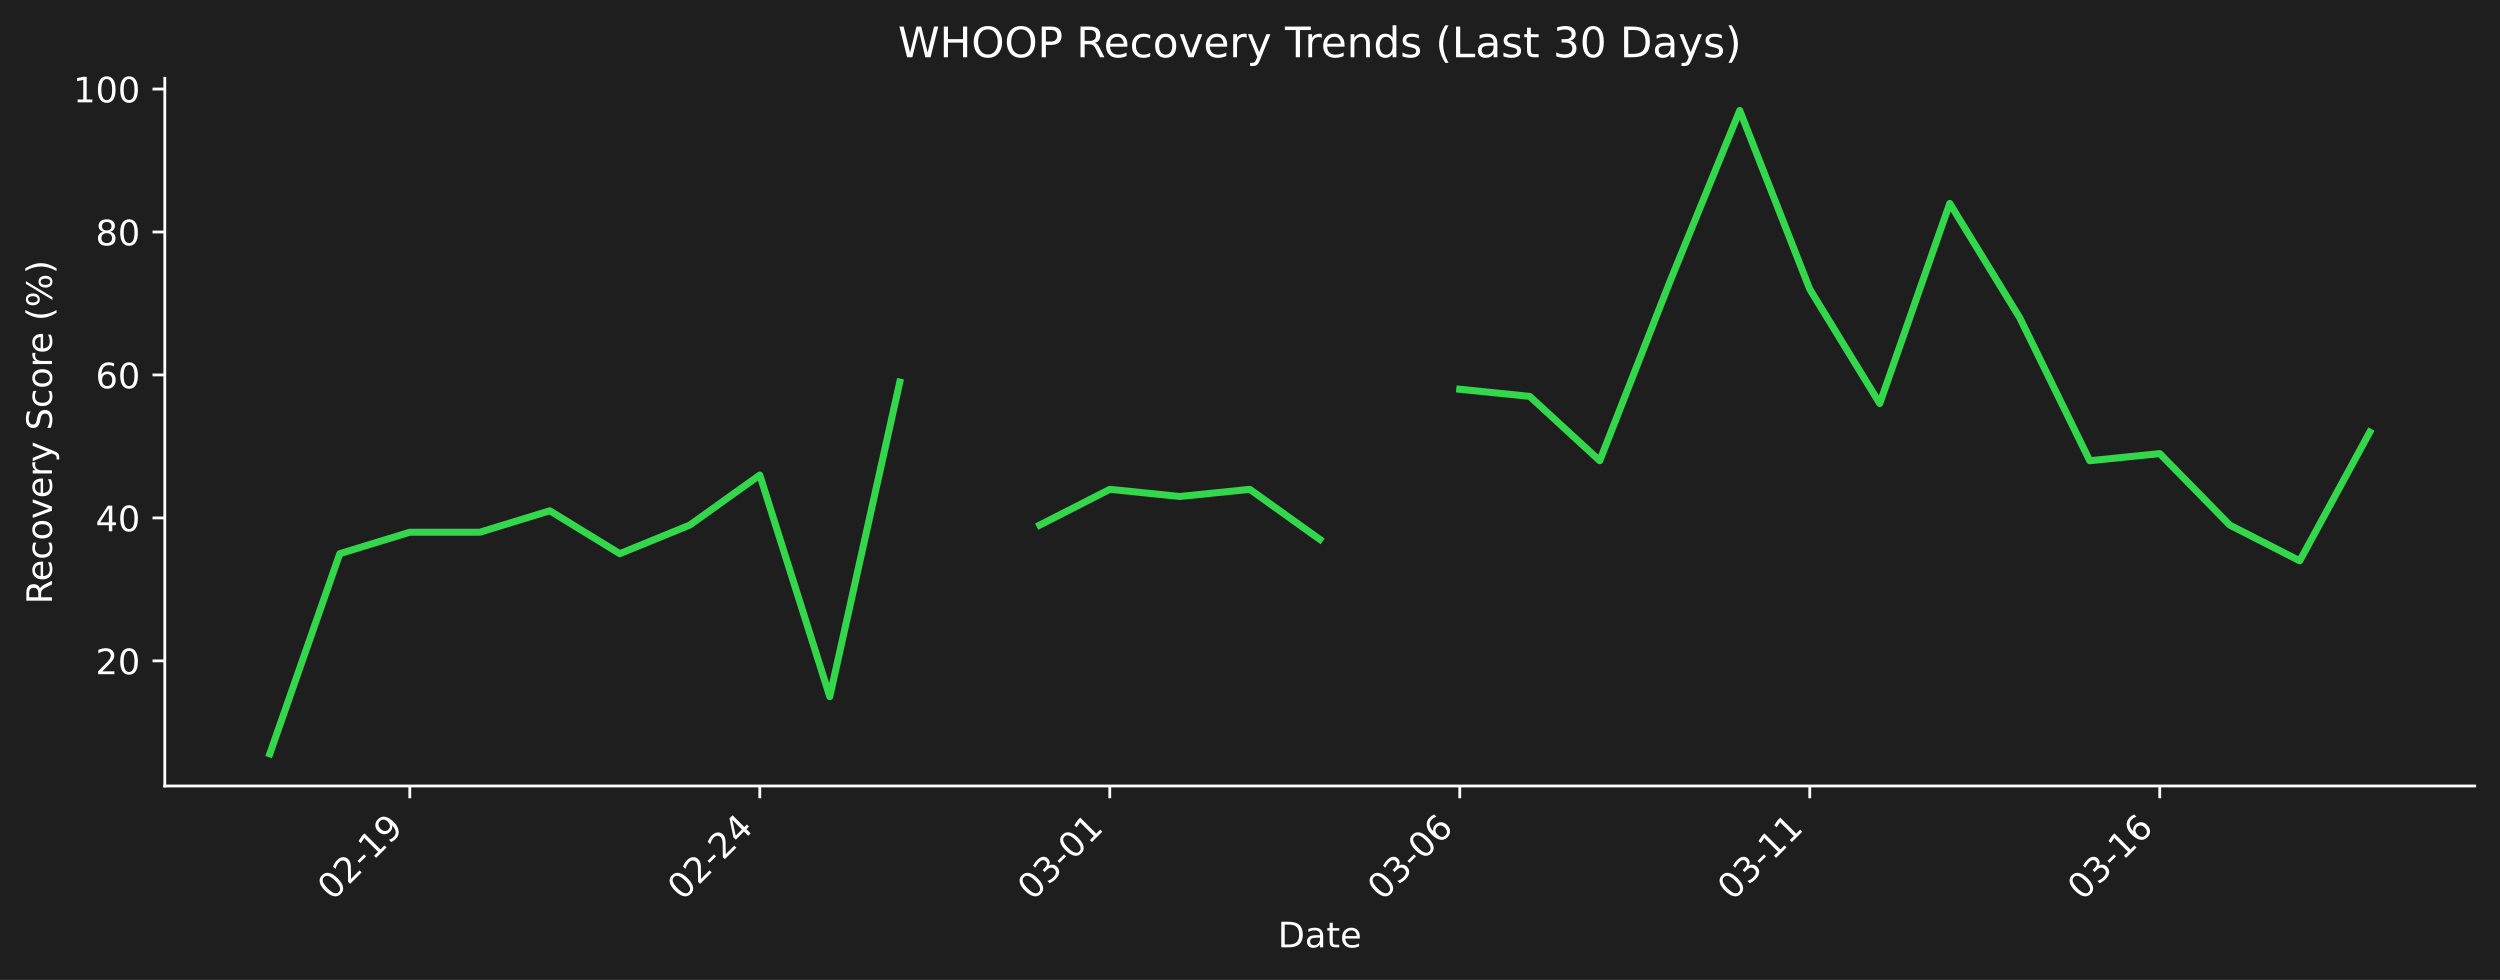
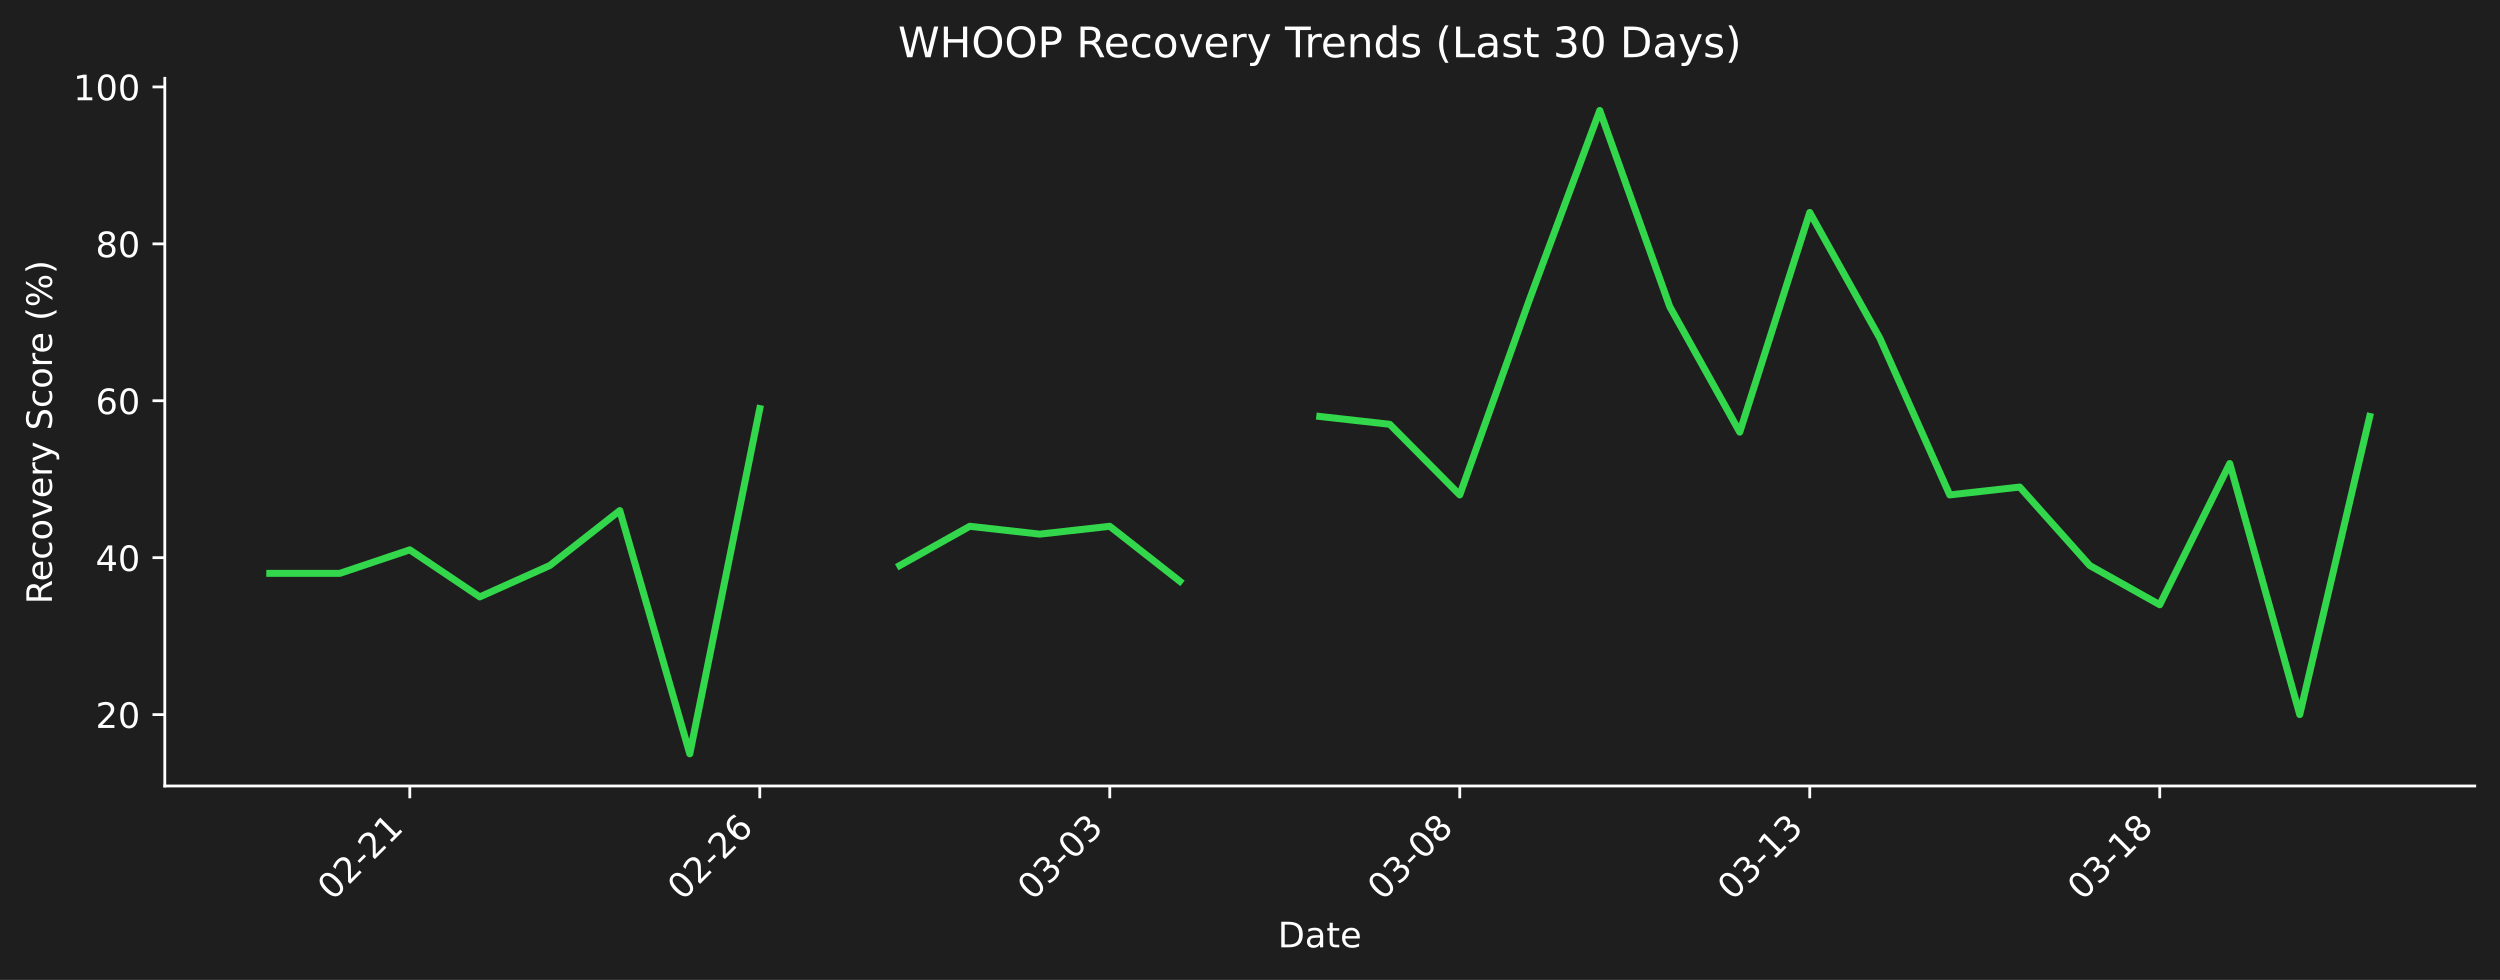
<svg xmlns="http://www.w3.org/2000/svg" xmlns:xlink="http://www.w3.org/1999/xlink" width="712.496pt" height="279.271pt" viewBox="0 0 712.496 279.271" version="1.1">
  <defs>
    <style type="text/css">*{stroke-linejoin: round; stroke-linecap: butt}</style>
  </defs>
  <g id="figure_1">
    <g id="patch_1">
      <path d="M 0 279.271  L 712.496 279.271  L 712.496 0  L 0 0  z " style="fill: #1e1e1e" />
    </g>
    <g id="axes_1">
      <g id="patch_2">
        <path d="M 46.966 224.002  L 705.296 224.002  L 705.296 22.318  L 46.966 22.318  L 46.966 224.002  z " style="fill: none" />
      </g>
      <g id="matplotlib.axis_1">
        <g id="xtick_1">
          <g id="line2d_1">
            <defs>
-               <path id="m89d79dbf66" d="M 0 0  L 0 3.5  " style="stroke: #ffffff; stroke-width: 0.8" />
+               <path id="mb9900029b7" d="M 0 0  L 0 3.5  " style="stroke: #ffffff; stroke-width: 0.8" />
            </defs>
            <g>
-               <use xlink:href="#m89d79dbf66" x="116.789" y="224.002" style="fill: #ffffff; stroke: #ffffff; stroke-width: 0.8" />
+               <use xlink:href="#mb9900029b7" x="116.789" y="224.002" style="fill: #ffffff; stroke: #ffffff; stroke-width: 0.8" />
            </g>
          </g>
          <g id="text_1">
            <g style="fill: #ffffff" transform="translate(94.77097 256.9221) rotate(-45) scale(0.1 -0.1)">
              <defs>
                <path id="DejaVuSans-30" d="M 2034 4250  Q 1547 4250 1301 3770  Q 1056 3291 1056 2328  Q 1056 1369 1301 889  Q 1547 409 2034 409  Q 2525 409 2770 889  Q 3016 1369 3016 2328  Q 3016 3291 2770 3770  Q 2525 4250 2034 4250  z M 2034 4750  Q 2819 4750 3233 4129  Q 3647 3509 3647 2328  Q 3647 1150 3233 529  Q 2819 -91 2034 -91  Q 1250 -91 836 529  Q 422 1150 422 2328  Q 422 3509 836 4129  Q 1250 4750 2034 4750  z " transform="scale(0.015625)" />
                <path id="DejaVuSans-32" d="M 1228 531  L 3431 531  L 3431 0  L 469 0  L 469 531  Q 828 903 1448 1529  Q 2069 2156 2228 2338  Q 2531 2678 2651 2914  Q 2772 3150 2772 3378  Q 2772 3750 2511 3984  Q 2250 4219 1831 4219  Q 1534 4219 1204 4116  Q 875 4013 500 3803  L 500 4441  Q 881 4594 1212 4672  Q 1544 4750 1819 4750  Q 2544 4750 2975 4387  Q 3406 4025 3406 3419  Q 3406 3131 3298 2873  Q 3191 2616 2906 2266  Q 2828 2175 2409 1742  Q 1991 1309 1228 531  z " transform="scale(0.015625)" />
                <path id="DejaVuSans-2d" d="M 313 2009  L 1997 2009  L 1997 1497  L 313 1497  L 313 2009  z " transform="scale(0.015625)" />
                <path id="DejaVuSans-31" d="M 794 531  L 1825 531  L 1825 4091  L 703 3866  L 703 4441  L 1819 4666  L 2450 4666  L 2450 531  L 3481 531  L 3481 0  L 794 0  L 794 531  z " transform="scale(0.015625)" />
-                 <path id="DejaVuSans-39" d="M 703 97  L 703 672  Q 941 559 1184 500  Q 1428 441 1663 441  Q 2288 441 2617 861  Q 2947 1281 2994 2138  Q 2813 1869 2534 1725  Q 2256 1581 1919 1581  Q 1219 1581 811 2004  Q 403 2428 403 3163  Q 403 3881 828 4315  Q 1253 4750 1959 4750  Q 2769 4750 3195 4129  Q 3622 3509 3622 2328  Q 3622 1225 3098 567  Q 2575 -91 1691 -91  Q 1453 -91 1209 -44  Q 966 3 703 97  z M 1959 2075  Q 2384 2075 2632 2365  Q 2881 2656 2881 3163  Q 2881 3666 2632 3958  Q 2384 4250 1959 4250  Q 1534 4250 1286 3958  Q 1038 3666 1038 3163  Q 1038 2656 1286 2365  Q 1534 2075 1959 2075  z " transform="scale(0.015625)" />
              </defs>
              <use xlink:href="#DejaVuSans-30" />
              <use xlink:href="#DejaVuSans-32" transform="translate(63.62305 0)" />
              <use xlink:href="#DejaVuSans-2d" transform="translate(127.2461 0)" />
-               <use xlink:href="#DejaVuSans-31" transform="translate(163.3301 0)" />
-               <use xlink:href="#DejaVuSans-39" transform="translate(226.9531 0)" />
+               <use xlink:href="#DejaVuSans-32" transform="translate(163.3301 0)" />
+               <use xlink:href="#DejaVuSans-31" transform="translate(226.9531 0)" />
            </g>
          </g>
        </g>
        <g id="xtick_2">
          <g id="line2d_2">
            <g>
-               <use xlink:href="#m89d79dbf66" x="216.535" y="224.002" style="fill: #ffffff; stroke: #ffffff; stroke-width: 0.8" />
+               <use xlink:href="#mb9900029b7" x="216.535" y="224.002" style="fill: #ffffff; stroke: #ffffff; stroke-width: 0.8" />
            </g>
          </g>
          <g id="text_2">
            <g style="fill: #ffffff" transform="translate(194.5179 256.9221) rotate(-45) scale(0.1 -0.1)">
              <defs>
-                 <path id="DejaVuSans-34" d="M 2419 4116  L 825 1625  L 2419 1625  L 2419 4116  z M 2253 4666  L 3047 4666  L 3047 1625  L 3713 1625  L 3713 1100  L 3047 1100  L 3047 0  L 2419 0  L 2419 1100  L 313 1100  L 313 1709  L 2253 4666  z " transform="scale(0.015625)" />
+                 <path id="DejaVuSans-36" d="M 2113 2584  Q 1688 2584 1439 2293  Q 1191 2003 1191 1497  Q 1191 994 1439 701  Q 1688 409 2113 409  Q 2538 409 2786 701  Q 3034 994 3034 1497  Q 3034 2003 2786 2293  Q 2538 2584 2113 2584  z M 3366 4563  L 3366 3988  Q 3128 4100 2886 4159  Q 2644 4219 2406 4219  Q 1781 4219 1451 3797  Q 1122 3375 1075 2522  Q 1259 2794 1537 2939  Q 1816 3084 2150 3084  Q 2853 3084 3261 2657  Q 3669 2231 3669 1497  Q 3669 778 3244 343  Q 2819 -91 2113 -91  Q 1303 -91 875 529  Q 447 1150 447 2328  Q 447 3434 972 4092  Q 1497 4750 2381 4750  Q 2619 4750 2861 4703  Q 3103 4656 3366 4563  z " transform="scale(0.015625)" />
              </defs>
              <use xlink:href="#DejaVuSans-30" />
              <use xlink:href="#DejaVuSans-32" transform="translate(63.62305 0)" />
              <use xlink:href="#DejaVuSans-2d" transform="translate(127.2461 0)" />
              <use xlink:href="#DejaVuSans-32" transform="translate(163.3301 0)" />
-               <use xlink:href="#DejaVuSans-34" transform="translate(226.9531 0)" />
+               <use xlink:href="#DejaVuSans-36" transform="translate(226.9531 0)" />
            </g>
          </g>
        </g>
        <g id="xtick_3">
          <g id="line2d_3">
            <g>
-               <use xlink:href="#m89d79dbf66" x="316.282" y="224.002" style="fill: #ffffff; stroke: #ffffff; stroke-width: 0.8" />
+               <use xlink:href="#mb9900029b7" x="316.282" y="224.002" style="fill: #ffffff; stroke: #ffffff; stroke-width: 0.8" />
            </g>
          </g>
          <g id="text_3">
            <g style="fill: #ffffff" transform="translate(294.2649 256.9221) rotate(-45) scale(0.1 -0.1)">
              <defs>
                <path id="DejaVuSans-33" d="M 2597 2516  Q 3050 2419 3304 2112  Q 3559 1806 3559 1356  Q 3559 666 3084 287  Q 2609 -91 1734 -91  Q 1441 -91 1130 -33  Q 819 25 488 141  L 488 750  Q 750 597 1062 519  Q 1375 441 1716 441  Q 2309 441 2620 675  Q 2931 909 2931 1356  Q 2931 1769 2642 2001  Q 2353 2234 1838 2234  L 1294 2234  L 1294 2753  L 1863 2753  Q 2328 2753 2575 2939  Q 2822 3125 2822 3475  Q 2822 3834 2567 4026  Q 2313 4219 1838 4219  Q 1578 4219 1281 4162  Q 984 4106 628 3988  L 628 4550  Q 988 4650 1302 4700  Q 1616 4750 1894 4750  Q 2613 4750 3031 4423  Q 3450 4097 3450 3541  Q 3450 3153 3228 2886  Q 3006 2619 2597 2516  z " transform="scale(0.015625)" />
              </defs>
              <use xlink:href="#DejaVuSans-30" />
              <use xlink:href="#DejaVuSans-33" transform="translate(63.62305 0)" />
              <use xlink:href="#DejaVuSans-2d" transform="translate(127.2461 0)" />
              <use xlink:href="#DejaVuSans-30" transform="translate(163.3301 0)" />
-               <use xlink:href="#DejaVuSans-31" transform="translate(226.9531 0)" />
+               <use xlink:href="#DejaVuSans-33" transform="translate(226.9531 0)" />
            </g>
          </g>
        </g>
        <g id="xtick_4">
          <g id="line2d_4">
            <g>
-               <use xlink:href="#m89d79dbf66" x="416.029" y="224.002" style="fill: #ffffff; stroke: #ffffff; stroke-width: 0.8" />
+               <use xlink:href="#mb9900029b7" x="416.029" y="224.002" style="fill: #ffffff; stroke: #ffffff; stroke-width: 0.8" />
            </g>
          </g>
          <g id="text_4">
            <g style="fill: #ffffff" transform="translate(394.0119 256.9221) rotate(-45) scale(0.1 -0.1)">
              <defs>
-                 <path id="DejaVuSans-36" d="M 2113 2584  Q 1688 2584 1439 2293  Q 1191 2003 1191 1497  Q 1191 994 1439 701  Q 1688 409 2113 409  Q 2538 409 2786 701  Q 3034 994 3034 1497  Q 3034 2003 2786 2293  Q 2538 2584 2113 2584  z M 3366 4563  L 3366 3988  Q 3128 4100 2886 4159  Q 2644 4219 2406 4219  Q 1781 4219 1451 3797  Q 1122 3375 1075 2522  Q 1259 2794 1537 2939  Q 1816 3084 2150 3084  Q 2853 3084 3261 2657  Q 3669 2231 3669 1497  Q 3669 778 3244 343  Q 2819 -91 2113 -91  Q 1303 -91 875 529  Q 447 1150 447 2328  Q 447 3434 972 4092  Q 1497 4750 2381 4750  Q 2619 4750 2861 4703  Q 3103 4656 3366 4563  z " transform="scale(0.015625)" />
+                 <path id="DejaVuSans-38" d="M 2034 2216  Q 1584 2216 1326 1975  Q 1069 1734 1069 1313  Q 1069 891 1326 650  Q 1584 409 2034 409  Q 2484 409 2743 651  Q 3003 894 3003 1313  Q 3003 1734 2745 1975  Q 2488 2216 2034 2216  z M 1403 2484  Q 997 2584 770 2862  Q 544 3141 544 3541  Q 544 4100 942 4425  Q 1341 4750 2034 4750  Q 2731 4750 3128 4425  Q 3525 4100 3525 3541  Q 3525 3141 3298 2862  Q 3072 2584 2669 2484  Q 3125 2378 3379 2068  Q 3634 1759 3634 1313  Q 3634 634 3220 271  Q 2806 -91 2034 -91  Q 1263 -91 848 271  Q 434 634 434 1313  Q 434 1759 690 2068  Q 947 2378 1403 2484  z M 1172 3481  Q 1172 3119 1398 2916  Q 1625 2713 2034 2713  Q 2441 2713 2670 2916  Q 2900 3119 2900 3481  Q 2900 3844 2670 4047  Q 2441 4250 2034 4250  Q 1625 4250 1398 4047  Q 1172 3844 1172 3481  z " transform="scale(0.015625)" />
              </defs>
              <use xlink:href="#DejaVuSans-30" />
              <use xlink:href="#DejaVuSans-33" transform="translate(63.62305 0)" />
              <use xlink:href="#DejaVuSans-2d" transform="translate(127.2461 0)" />
              <use xlink:href="#DejaVuSans-30" transform="translate(163.3301 0)" />
-               <use xlink:href="#DejaVuSans-36" transform="translate(226.9531 0)" />
+               <use xlink:href="#DejaVuSans-38" transform="translate(226.9531 0)" />
            </g>
          </g>
        </g>
        <g id="xtick_5">
          <g id="line2d_5">
            <g>
-               <use xlink:href="#m89d79dbf66" x="515.776" y="224.002" style="fill: #ffffff; stroke: #ffffff; stroke-width: 0.8" />
+               <use xlink:href="#mb9900029b7" x="515.776" y="224.002" style="fill: #ffffff; stroke: #ffffff; stroke-width: 0.8" />
            </g>
          </g>
          <g id="text_5">
            <g style="fill: #ffffff" transform="translate(493.7588 256.9221) rotate(-45) scale(0.1 -0.1)">
              <use xlink:href="#DejaVuSans-30" />
              <use xlink:href="#DejaVuSans-33" transform="translate(63.62305 0)" />
              <use xlink:href="#DejaVuSans-2d" transform="translate(127.2461 0)" />
              <use xlink:href="#DejaVuSans-31" transform="translate(163.3301 0)" />
-               <use xlink:href="#DejaVuSans-31" transform="translate(226.9531 0)" />
+               <use xlink:href="#DejaVuSans-33" transform="translate(226.9531 0)" />
            </g>
          </g>
        </g>
        <g id="xtick_6">
          <g id="line2d_6">
            <g>
-               <use xlink:href="#m89d79dbf66" x="615.523" y="224.002" style="fill: #ffffff; stroke: #ffffff; stroke-width: 0.8" />
+               <use xlink:href="#mb9900029b7" x="615.523" y="224.002" style="fill: #ffffff; stroke: #ffffff; stroke-width: 0.8" />
            </g>
          </g>
          <g id="text_6">
            <g style="fill: #ffffff" transform="translate(593.5058 256.9221) rotate(-45) scale(0.1 -0.1)">
              <use xlink:href="#DejaVuSans-30" />
              <use xlink:href="#DejaVuSans-33" transform="translate(63.62305 0)" />
              <use xlink:href="#DejaVuSans-2d" transform="translate(127.2461 0)" />
              <use xlink:href="#DejaVuSans-31" transform="translate(163.3301 0)" />
-               <use xlink:href="#DejaVuSans-36" transform="translate(226.9531 0)" />
+               <use xlink:href="#DejaVuSans-38" transform="translate(226.9531 0)" />
            </g>
          </g>
        </g>
        <g id="text_7">
          <g style="fill: #ffffff" transform="translate(364.1798 269.9911) scale(0.1 -0.1)">
            <defs>
              <path id="DejaVuSans-44" d="M 1259 4147  L 1259 519  L 2022 519  Q 2988 519 3436 956  Q 3884 1394 3884 2338  Q 3884 3275 3436 3711  Q 2988 4147 2022 4147  L 1259 4147  z M 628 4666  L 1925 4666  Q 3281 4666 3915 4102  Q 4550 3538 4550 2338  Q 4550 1131 3912 565  Q 3275 0 1925 0  L 628 0  L 628 4666  z " transform="scale(0.015625)" />
              <path id="DejaVuSans-61" d="M 2194 1759  Q 1497 1759 1228 1600  Q 959 1441 959 1056  Q 959 750 1161 570  Q 1363 391 1709 391  Q 2188 391 2477 730  Q 2766 1069 2766 1631  L 2766 1759  L 2194 1759  z M 3341 1997  L 3341 0  L 2766 0  L 2766 531  Q 2569 213 2275 61  Q 1981 -91 1556 -91  Q 1019 -91 701 211  Q 384 513 384 1019  Q 384 1609 779 1909  Q 1175 2209 1959 2209  L 2766 2209  L 2766 2266  Q 2766 2663 2505 2880  Q 2244 3097 1772 3097  Q 1472 3097 1187 3025  Q 903 2953 641 2809  L 641 3341  Q 956 3463 1253 3523  Q 1550 3584 1831 3584  Q 2591 3584 2966 3190  Q 3341 2797 3341 1997  z " transform="scale(0.015625)" />
              <path id="DejaVuSans-74" d="M 1172 4494  L 1172 3500  L 2356 3500  L 2356 3053  L 1172 3053  L 1172 1153  Q 1172 725 1289 603  Q 1406 481 1766 481  L 2356 481  L 2356 0  L 1766 0  Q 1100 0 847 248  Q 594 497 594 1153  L 594 3053  L 172 3053  L 172 3500  L 594 3500  L 594 4494  L 1172 4494  z " transform="scale(0.015625)" />
              <path id="DejaVuSans-65" d="M 3597 1894  L 3597 1613  L 953 1613  Q 991 1019 1311 708  Q 1631 397 2203 397  Q 2534 397 2845 478  Q 3156 559 3463 722  L 3463 178  Q 3153 47 2828 -22  Q 2503 -91 2169 -91  Q 1331 -91 842 396  Q 353 884 353 1716  Q 353 2575 817 3079  Q 1281 3584 2069 3584  Q 2775 3584 3186 3129  Q 3597 2675 3597 1894  z M 3022 2063  Q 3016 2534 2758 2815  Q 2500 3097 2075 3097  Q 1594 3097 1305 2825  Q 1016 2553 972 2059  L 3022 2063  z " transform="scale(0.015625)" />
            </defs>
            <use xlink:href="#DejaVuSans-44" />
            <use xlink:href="#DejaVuSans-61" transform="translate(77.00195 0)" />
            <use xlink:href="#DejaVuSans-74" transform="translate(138.2812 0)" />
            <use xlink:href="#DejaVuSans-65" transform="translate(177.4902 0)" />
          </g>
        </g>
      </g>
      <g id="matplotlib.axis_2">
        <g id="ytick_1">
          <g id="line2d_7">
            <defs>
-               <path id="m5bc6bc3a6c" d="M 0 0  L -3.5 0  " style="stroke: #ffffff; stroke-width: 0.8" />
+               <path id="m763807f1ea" d="M 0 0  L -3.5 0  " style="stroke: #ffffff; stroke-width: 0.8" />
            </defs>
            <g>
-               <use xlink:href="#m5bc6bc3a6c" x="46.966" y="188.351" style="fill: #ffffff; stroke: #ffffff; stroke-width: 0.8" />
+               <use xlink:href="#m763807f1ea" x="46.966" y="203.655" style="fill: #ffffff; stroke: #ffffff; stroke-width: 0.8" />
            </g>
          </g>
          <g id="text_8">
-             <g style="fill: #ffffff" transform="translate(27.24063 192.1502) scale(0.1 -0.1)">
+             <g style="fill: #ffffff" transform="translate(27.24063 207.4541) scale(0.1 -0.1)">
              <use xlink:href="#DejaVuSans-32" />
              <use xlink:href="#DejaVuSans-30" transform="translate(63.62305 0)" />
            </g>
          </g>
        </g>
        <g id="ytick_2">
          <g id="line2d_8">
            <g>
-               <use xlink:href="#m5bc6bc3a6c" x="46.966" y="147.607" style="fill: #ffffff; stroke: #ffffff; stroke-width: 0.8" />
+               <use xlink:href="#m763807f1ea" x="46.966" y="158.936" style="fill: #ffffff; stroke: #ffffff; stroke-width: 0.8" />
            </g>
          </g>
          <g id="text_9">
-             <g style="fill: #ffffff" transform="translate(27.24063 151.4059) scale(0.1 -0.1)">
+             <g style="fill: #ffffff" transform="translate(27.24063 162.7348) scale(0.1 -0.1)">
+               <defs>
+                 <path id="DejaVuSans-34" d="M 2419 4116  L 825 1625  L 2419 1625  L 2419 4116  z M 2253 4666  L 3047 4666  L 3047 1625  L 3713 1625  L 3713 1100  L 3047 1100  L 3047 0  L 2419 0  L 2419 1100  L 313 1100  L 313 1709  L 2253 4666  z " transform="scale(0.015625)" />
+               </defs>
              <use xlink:href="#DejaVuSans-34" />
              <use xlink:href="#DejaVuSans-30" transform="translate(63.62305 0)" />
            </g>
          </g>
        </g>
        <g id="ytick_3">
          <g id="line2d_9">
            <g>
-               <use xlink:href="#m5bc6bc3a6c" x="46.966" y="106.862" style="fill: #ffffff; stroke: #ffffff; stroke-width: 0.8" />
+               <use xlink:href="#m763807f1ea" x="46.966" y="114.216" style="fill: #ffffff; stroke: #ffffff; stroke-width: 0.8" />
            </g>
          </g>
          <g id="text_10">
-             <g style="fill: #ffffff" transform="translate(27.24063 110.6617) scale(0.1 -0.1)">
+             <g style="fill: #ffffff" transform="translate(27.24063 118.0155) scale(0.1 -0.1)">
              <use xlink:href="#DejaVuSans-36" />
              <use xlink:href="#DejaVuSans-30" transform="translate(63.62305 0)" />
            </g>
          </g>
        </g>
        <g id="ytick_4">
          <g id="line2d_10">
            <g>
-               <use xlink:href="#m5bc6bc3a6c" x="46.966" y="66.118" style="fill: #ffffff; stroke: #ffffff; stroke-width: 0.8" />
+               <use xlink:href="#m763807f1ea" x="46.966" y="69.497" style="fill: #ffffff; stroke: #ffffff; stroke-width: 0.8" />
            </g>
          </g>
          <g id="text_11">
-             <g style="fill: #ffffff" transform="translate(27.24063 69.91742) scale(0.1 -0.1)">
-               <defs>
-                 <path id="DejaVuSans-38" d="M 2034 2216  Q 1584 2216 1326 1975  Q 1069 1734 1069 1313  Q 1069 891 1326 650  Q 1584 409 2034 409  Q 2484 409 2743 651  Q 3003 894 3003 1313  Q 3003 1734 2745 1975  Q 2488 2216 2034 2216  z M 1403 2484  Q 997 2584 770 2862  Q 544 3141 544 3541  Q 544 4100 942 4425  Q 1341 4750 2034 4750  Q 2731 4750 3128 4425  Q 3525 4100 3525 3541  Q 3525 3141 3298 2862  Q 3072 2584 2669 2484  Q 3125 2378 3379 2068  Q 3634 1759 3634 1313  Q 3634 634 3220 271  Q 2806 -91 2034 -91  Q 1263 -91 848 271  Q 434 634 434 1313  Q 434 1759 690 2068  Q 947 2378 1403 2484  z M 1172 3481  Q 1172 3119 1398 2916  Q 1625 2713 2034 2713  Q 2441 2713 2670 2916  Q 2900 3119 2900 3481  Q 2900 3844 2670 4047  Q 2441 4250 2034 4250  Q 1625 4250 1398 4047  Q 1172 3844 1172 3481  z " transform="scale(0.015625)" />
-               </defs>
+             <g style="fill: #ffffff" transform="translate(27.24063 73.29621) scale(0.1 -0.1)">
              <use xlink:href="#DejaVuSans-38" />
              <use xlink:href="#DejaVuSans-30" transform="translate(63.62305 0)" />
            </g>
          </g>
        </g>
        <g id="ytick_5">
          <g id="line2d_11">
            <g>
-               <use xlink:href="#m5bc6bc3a6c" x="46.966" y="25.374" style="fill: #ffffff; stroke: #ffffff; stroke-width: 0.8" />
+               <use xlink:href="#m763807f1ea" x="46.966" y="24.778" style="fill: #ffffff; stroke: #ffffff; stroke-width: 0.8" />
            </g>
          </g>
          <g id="text_12">
-             <g style="fill: #ffffff" transform="translate(20.87813 29.17316) scale(0.1 -0.1)">
+             <g style="fill: #ffffff" transform="translate(20.87813 28.57691) scale(0.1 -0.1)">
              <use xlink:href="#DejaVuSans-31" />
              <use xlink:href="#DejaVuSans-30" transform="translate(63.62305 0)" />
              <use xlink:href="#DejaVuSans-30" transform="translate(127.2461 0)" />
            </g>
          </g>
        </g>
        <g id="text_13">
          <g style="fill: #ffffff" transform="translate(14.79844 172.1781) rotate(-90) scale(0.1 -0.1)">
            <defs>
              <path id="DejaVuSans-52" d="M 2841 2188  Q 3044 2119 3236 1894  Q 3428 1669 3622 1275  L 4263 0  L 3584 0  L 2988 1197  Q 2756 1666 2539 1819  Q 2322 1972 1947 1972  L 1259 1972  L 1259 0  L 628 0  L 628 4666  L 2053 4666  Q 2853 4666 3247 4331  Q 3641 3997 3641 3322  Q 3641 2881 3436 2590  Q 3231 2300 2841 2188  z M 1259 4147  L 1259 2491  L 2053 2491  Q 2509 2491 2742 2702  Q 2975 2913 2975 3322  Q 2975 3731 2742 3939  Q 2509 4147 2053 4147  L 1259 4147  z " transform="scale(0.015625)" />
              <path id="DejaVuSans-63" d="M 3122 3366  L 3122 2828  Q 2878 2963 2633 3030  Q 2388 3097 2138 3097  Q 1578 3097 1268 2742  Q 959 2388 959 1747  Q 959 1106 1268 751  Q 1578 397 2138 397  Q 2388 397 2633 464  Q 2878 531 3122 666  L 3122 134  Q 2881 22 2623 -34  Q 2366 -91 2075 -91  Q 1284 -91 818 406  Q 353 903 353 1747  Q 353 2603 823 3093  Q 1294 3584 2113 3584  Q 2378 3584 2631 3529  Q 2884 3475 3122 3366  z " transform="scale(0.015625)" />
              <path id="DejaVuSans-6f" d="M 1959 3097  Q 1497 3097 1228 2736  Q 959 2375 959 1747  Q 959 1119 1226 758  Q 1494 397 1959 397  Q 2419 397 2687 759  Q 2956 1122 2956 1747  Q 2956 2369 2687 2733  Q 2419 3097 1959 3097  z M 1959 3584  Q 2709 3584 3137 3096  Q 3566 2609 3566 1747  Q 3566 888 3137 398  Q 2709 -91 1959 -91  Q 1206 -91 779 398  Q 353 888 353 1747  Q 353 2609 779 3096  Q 1206 3584 1959 3584  z " transform="scale(0.015625)" />
              <path id="DejaVuSans-76" d="M 191 3500  L 800 3500  L 1894 563  L 2988 3500  L 3597 3500  L 2284 0  L 1503 0  L 191 3500  z " transform="scale(0.015625)" />
              <path id="DejaVuSans-72" d="M 2631 2963  Q 2534 3019 2420 3045  Q 2306 3072 2169 3072  Q 1681 3072 1420 2755  Q 1159 2438 1159 1844  L 1159 0  L 581 0  L 581 3500  L 1159 3500  L 1159 2956  Q 1341 3275 1631 3429  Q 1922 3584 2338 3584  Q 2397 3584 2469 3576  Q 2541 3569 2628 3553  L 2631 2963  z " transform="scale(0.015625)" />
              <path id="DejaVuSans-79" d="M 2059 -325  Q 1816 -950 1584 -1140  Q 1353 -1331 966 -1331  L 506 -1331  L 506 -850  L 844 -850  Q 1081 -850 1212 -737  Q 1344 -625 1503 -206  L 1606 56  L 191 3500  L 800 3500  L 1894 763  L 2988 3500  L 3597 3500  L 2059 -325  z " transform="scale(0.015625)" />
              <path id="DejaVuSans-20" transform="scale(0.015625)" />
              <path id="DejaVuSans-53" d="M 3425 4513  L 3425 3897  Q 3066 4069 2747 4153  Q 2428 4238 2131 4238  Q 1616 4238 1336 4038  Q 1056 3838 1056 3469  Q 1056 3159 1242 3001  Q 1428 2844 1947 2747  L 2328 2669  Q 3034 2534 3370 2195  Q 3706 1856 3706 1288  Q 3706 609 3251 259  Q 2797 -91 1919 -91  Q 1588 -91 1214 -16  Q 841 59 441 206  L 441 856  Q 825 641 1194 531  Q 1563 422 1919 422  Q 2459 422 2753 634  Q 3047 847 3047 1241  Q 3047 1584 2836 1778  Q 2625 1972 2144 2069  L 1759 2144  Q 1053 2284 737 2584  Q 422 2884 422 3419  Q 422 4038 858 4394  Q 1294 4750 2059 4750  Q 2388 4750 2728 4690  Q 3069 4631 3425 4513  z " transform="scale(0.015625)" />
              <path id="DejaVuSans-28" d="M 1984 4856  Q 1566 4138 1362 3434  Q 1159 2731 1159 2009  Q 1159 1288 1364 580  Q 1569 -128 1984 -844  L 1484 -844  Q 1016 -109 783 600  Q 550 1309 550 2009  Q 550 2706 781 3412  Q 1013 4119 1484 4856  L 1984 4856  z " transform="scale(0.015625)" />
              <path id="DejaVuSans-25" d="M 4653 2053  Q 4381 2053 4226 1822  Q 4072 1591 4072 1178  Q 4072 772 4226 539  Q 4381 306 4653 306  Q 4919 306 5073 539  Q 5228 772 5228 1178  Q 5228 1588 5073 1820  Q 4919 2053 4653 2053  z M 4653 2450  Q 5147 2450 5437 2106  Q 5728 1763 5728 1178  Q 5728 594 5436 251  Q 5144 -91 4653 -91  Q 4153 -91 3862 251  Q 3572 594 3572 1178  Q 3572 1766 3864 2108  Q 4156 2450 4653 2450  z M 1428 4353  Q 1159 4353 1004 4120  Q 850 3888 850 3481  Q 850 3069 1003 2837  Q 1156 2606 1428 2606  Q 1700 2606 1854 2837  Q 2009 3069 2009 3481  Q 2009 3884 1853 4118  Q 1697 4353 1428 4353  z M 4250 4750  L 4750 4750  L 1831 -91  L 1331 -91  L 4250 4750  z M 1428 4750  Q 1922 4750 2215 4408  Q 2509 4066 2509 3481  Q 2509 2891 2217 2550  Q 1925 2209 1428 2209  Q 931 2209 642 2551  Q 353 2894 353 3481  Q 353 4063 643 4406  Q 934 4750 1428 4750  z " transform="scale(0.015625)" />
              <path id="DejaVuSans-29" d="M 513 4856  L 1013 4856  Q 1481 4119 1714 3412  Q 1947 2706 1947 2009  Q 1947 1309 1714 600  Q 1481 -109 1013 -844  L 513 -844  Q 928 -128 1133 580  Q 1338 1288 1338 2009  Q 1338 2731 1133 3434  Q 928 4138 513 4856  z " transform="scale(0.015625)" />
            </defs>
            <use xlink:href="#DejaVuSans-52" />
            <use xlink:href="#DejaVuSans-65" transform="translate(64.98242 0)" />
            <use xlink:href="#DejaVuSans-63" transform="translate(126.5059 0)" />
            <use xlink:href="#DejaVuSans-6f" transform="translate(181.4863 0)" />
            <use xlink:href="#DejaVuSans-76" transform="translate(242.668 0)" />
            <use xlink:href="#DejaVuSans-65" transform="translate(301.8477 0)" />
            <use xlink:href="#DejaVuSans-72" transform="translate(363.3711 0)" />
            <use xlink:href="#DejaVuSans-79" transform="translate(404.4844 0)" />
            <use xlink:href="#DejaVuSans-20" transform="translate(463.6641 0)" />
            <use xlink:href="#DejaVuSans-53" transform="translate(495.4512 0)" />
            <use xlink:href="#DejaVuSans-63" transform="translate(558.9277 0)" />
            <use xlink:href="#DejaVuSans-6f" transform="translate(613.9082 0)" />
            <use xlink:href="#DejaVuSans-72" transform="translate(675.0898 0)" />
            <use xlink:href="#DejaVuSans-65" transform="translate(713.9531 0)" />
            <use xlink:href="#DejaVuSans-20" transform="translate(775.4766 0)" />
            <use xlink:href="#DejaVuSans-28" transform="translate(807.2637 0)" />
            <use xlink:href="#DejaVuSans-25" transform="translate(846.2773 0)" />
            <use xlink:href="#DejaVuSans-29" transform="translate(941.2969 0)" />
          </g>
        </g>
      </g>
      <g id="line2d_12">
-         <path d="M 76.89 214.835  L 96.839 157.793  L 116.789 151.681  L 136.738 151.681  L 156.687 145.569  L 176.637 157.793  L 196.586 149.644  L 216.535 135.383  L 236.485 198.537  L 256.434 108.9  M 296.333 149.644  L 316.282 139.458  L 336.232 141.495  L 356.181 139.458  L 376.131 153.718  M 416.029 110.937  L 435.979 112.974  L 455.928 131.309  L 475.878 80.379  L 495.827 31.486  L 515.776 82.416  L 535.726 115.011  L 555.675 57.969  L 575.625 90.565  L 595.574 131.309  L 615.523 129.272  L 635.473 149.644  L 655.422 159.83  L 675.372 123.16  " clip-path="url(#p24cd686167)" style="fill: none; stroke: #32d74b; stroke-width: 2; stroke-linecap: square" />
+         <path d="M 76.89 163.408  L 96.839 163.408  L 116.789 156.7  L 136.738 170.115  L 156.687 161.172  L 176.637 145.52  L 196.586 214.835  L 216.535 116.452  M 256.434 161.172  L 276.384 149.992  L 296.333 152.228  L 316.282 149.992  L 336.232 165.643  M 376.131 118.688  L 396.08 120.924  L 416.029 141.048  L 435.979 85.149  L 455.928 31.486  L 475.878 87.385  L 495.827 123.16  L 515.776 60.553  L 535.726 96.329  L 555.675 141.048  L 575.625 138.812  L 595.574 161.172  L 615.523 172.351  L 635.473 132.104  L 655.422 203.655  L 675.372 118.688  " clip-path="url(#p3ae17cc5ca)" style="fill: none; stroke: #32d74b; stroke-width: 2; stroke-linecap: square" />
      </g>
      <g id="patch_3">
        <path d="M 46.966 224.002  L 46.966 22.318  " style="fill: none; stroke: #ffffff; stroke-width: 0.8; stroke-linejoin: miter; stroke-linecap: square" />
      </g>
      <g id="patch_4">
        <path d="M 46.966 224.002  L 705.296 224.002  " style="fill: none; stroke: #ffffff; stroke-width: 0.8; stroke-linejoin: miter; stroke-linecap: square" />
      </g>
      <g id="text_14">
        <g style="fill: #ffffff" transform="translate(255.9366 16.31812) scale(0.12 -0.12)">
          <defs>
            <path id="DejaVuSans-57" d="M 213 4666  L 850 4666  L 1831 722  L 2809 4666  L 3519 4666  L 4500 722  L 5478 4666  L 6119 4666  L 4947 0  L 4153 0  L 3169 4050  L 2175 0  L 1381 0  L 213 4666  z " transform="scale(0.015625)" />
            <path id="DejaVuSans-48" d="M 628 4666  L 1259 4666  L 1259 2753  L 3553 2753  L 3553 4666  L 4184 4666  L 4184 0  L 3553 0  L 3553 2222  L 1259 2222  L 1259 0  L 628 0  L 628 4666  z " transform="scale(0.015625)" />
            <path id="DejaVuSans-4f" d="M 2522 4238  Q 1834 4238 1429 3725  Q 1025 3213 1025 2328  Q 1025 1447 1429 934  Q 1834 422 2522 422  Q 3209 422 3611 934  Q 4013 1447 4013 2328  Q 4013 3213 3611 3725  Q 3209 4238 2522 4238  z M 2522 4750  Q 3503 4750 4090 4092  Q 4678 3434 4678 2328  Q 4678 1225 4090 567  Q 3503 -91 2522 -91  Q 1538 -91 948 565  Q 359 1222 359 2328  Q 359 3434 948 4092  Q 1538 4750 2522 4750  z " transform="scale(0.015625)" />
            <path id="DejaVuSans-50" d="M 1259 4147  L 1259 2394  L 2053 2394  Q 2494 2394 2734 2622  Q 2975 2850 2975 3272  Q 2975 3691 2734 3919  Q 2494 4147 2053 4147  L 1259 4147  z M 628 4666  L 2053 4666  Q 2838 4666 3239 4311  Q 3641 3956 3641 3272  Q 3641 2581 3239 2228  Q 2838 1875 2053 1875  L 1259 1875  L 1259 0  L 628 0  L 628 4666  z " transform="scale(0.015625)" />
            <path id="DejaVuSans-54" d="M -19 4666  L 3928 4666  L 3928 4134  L 2272 4134  L 2272 0  L 1638 0  L 1638 4134  L -19 4134  L -19 4666  z " transform="scale(0.015625)" />
            <path id="DejaVuSans-6e" d="M 3513 2113  L 3513 0  L 2938 0  L 2938 2094  Q 2938 2591 2744 2837  Q 2550 3084 2163 3084  Q 1697 3084 1428 2787  Q 1159 2491 1159 1978  L 1159 0  L 581 0  L 581 3500  L 1159 3500  L 1159 2956  Q 1366 3272 1645 3428  Q 1925 3584 2291 3584  Q 2894 3584 3203 3211  Q 3513 2838 3513 2113  z " transform="scale(0.015625)" />
            <path id="DejaVuSans-64" d="M 2906 2969  L 2906 4863  L 3481 4863  L 3481 0  L 2906 0  L 2906 525  Q 2725 213 2448 61  Q 2172 -91 1784 -91  Q 1150 -91 751 415  Q 353 922 353 1747  Q 353 2572 751 3078  Q 1150 3584 1784 3584  Q 2172 3584 2448 3432  Q 2725 3281 2906 2969  z M 947 1747  Q 947 1113 1208 752  Q 1469 391 1925 391  Q 2381 391 2643 752  Q 2906 1113 2906 1747  Q 2906 2381 2643 2742  Q 2381 3103 1925 3103  Q 1469 3103 1208 2742  Q 947 2381 947 1747  z " transform="scale(0.015625)" />
            <path id="DejaVuSans-73" d="M 2834 3397  L 2834 2853  Q 2591 2978 2328 3040  Q 2066 3103 1784 3103  Q 1356 3103 1142 2972  Q 928 2841 928 2578  Q 928 2378 1081 2264  Q 1234 2150 1697 2047  L 1894 2003  Q 2506 1872 2764 1633  Q 3022 1394 3022 966  Q 3022 478 2636 193  Q 2250 -91 1575 -91  Q 1294 -91 989 -36  Q 684 19 347 128  L 347 722  Q 666 556 975 473  Q 1284 391 1588 391  Q 1994 391 2212 530  Q 2431 669 2431 922  Q 2431 1156 2273 1281  Q 2116 1406 1581 1522  L 1381 1569  Q 847 1681 609 1914  Q 372 2147 372 2553  Q 372 3047 722 3315  Q 1072 3584 1716 3584  Q 2034 3584 2315 3537  Q 2597 3491 2834 3397  z " transform="scale(0.015625)" />
            <path id="DejaVuSans-4c" d="M 628 4666  L 1259 4666  L 1259 531  L 3531 531  L 3531 0  L 628 0  L 628 4666  z " transform="scale(0.015625)" />
          </defs>
          <use xlink:href="#DejaVuSans-57" />
          <use xlink:href="#DejaVuSans-48" transform="translate(98.87695 0)" />
          <use xlink:href="#DejaVuSans-4f" transform="translate(174.0723 0)" />
          <use xlink:href="#DejaVuSans-4f" transform="translate(252.7832 0)" />
          <use xlink:href="#DejaVuSans-50" transform="translate(331.4941 0)" />
          <use xlink:href="#DejaVuSans-20" transform="translate(391.7969 0)" />
          <use xlink:href="#DejaVuSans-52" transform="translate(423.584 0)" />
          <use xlink:href="#DejaVuSans-65" transform="translate(488.5664 0)" />
          <use xlink:href="#DejaVuSans-63" transform="translate(550.0898 0)" />
          <use xlink:href="#DejaVuSans-6f" transform="translate(605.0703 0)" />
          <use xlink:href="#DejaVuSans-76" transform="translate(666.252 0)" />
          <use xlink:href="#DejaVuSans-65" transform="translate(725.4316 0)" />
          <use xlink:href="#DejaVuSans-72" transform="translate(786.9551 0)" />
          <use xlink:href="#DejaVuSans-79" transform="translate(828.0684 0)" />
          <use xlink:href="#DejaVuSans-20" transform="translate(887.248 0)" />
          <use xlink:href="#DejaVuSans-54" transform="translate(919.0352 0)" />
          <use xlink:href="#DejaVuSans-72" transform="translate(965.3691 0)" />
          <use xlink:href="#DejaVuSans-65" transform="translate(1004.232 0)" />
          <use xlink:href="#DejaVuSans-6e" transform="translate(1065.756 0)" />
          <use xlink:href="#DejaVuSans-64" transform="translate(1129.135 0)" />
          <use xlink:href="#DejaVuSans-73" transform="translate(1192.611 0)" />
          <use xlink:href="#DejaVuSans-20" transform="translate(1244.711 0)" />
          <use xlink:href="#DejaVuSans-28" transform="translate(1276.498 0)" />
          <use xlink:href="#DejaVuSans-4c" transform="translate(1315.512 0)" />
          <use xlink:href="#DejaVuSans-61" transform="translate(1371.225 0)" />
          <use xlink:href="#DejaVuSans-73" transform="translate(1432.504 0)" />
          <use xlink:href="#DejaVuSans-74" transform="translate(1484.604 0)" />
          <use xlink:href="#DejaVuSans-20" transform="translate(1523.812 0)" />
          <use xlink:href="#DejaVuSans-33" transform="translate(1555.6 0)" />
          <use xlink:href="#DejaVuSans-30" transform="translate(1619.223 0)" />
          <use xlink:href="#DejaVuSans-20" transform="translate(1682.846 0)" />
          <use xlink:href="#DejaVuSans-44" transform="translate(1714.633 0)" />
          <use xlink:href="#DejaVuSans-61" transform="translate(1791.635 0)" />
          <use xlink:href="#DejaVuSans-79" transform="translate(1852.914 0)" />
          <use xlink:href="#DejaVuSans-73" transform="translate(1912.094 0)" />
          <use xlink:href="#DejaVuSans-29" transform="translate(1964.193 0)" />
        </g>
      </g>
    </g>
  </g>
  <defs>
-     <clipPath id="p24cd686167">
+     <clipPath id="p3ae17cc5ca">
      <rect x="46.966" y="22.318" width="658.33" height="201.684" />
    </clipPath>
  </defs>
</svg>
